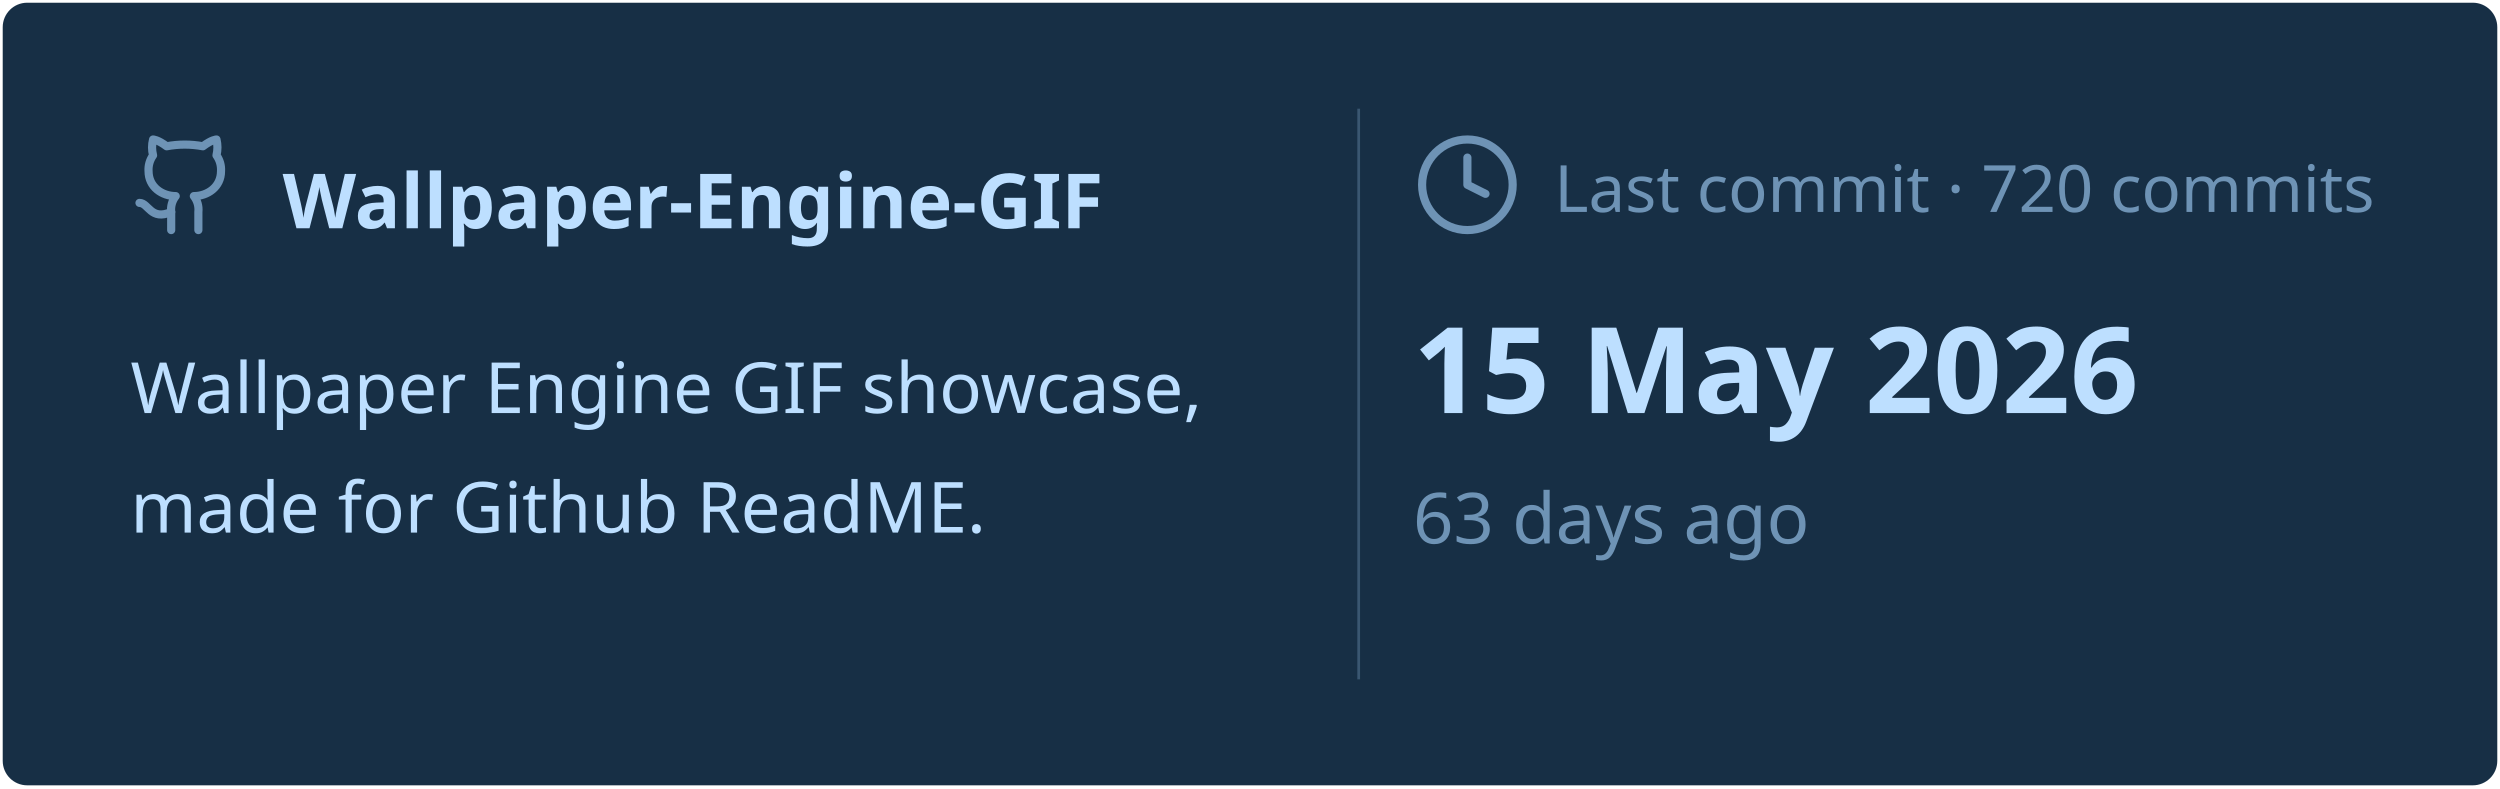
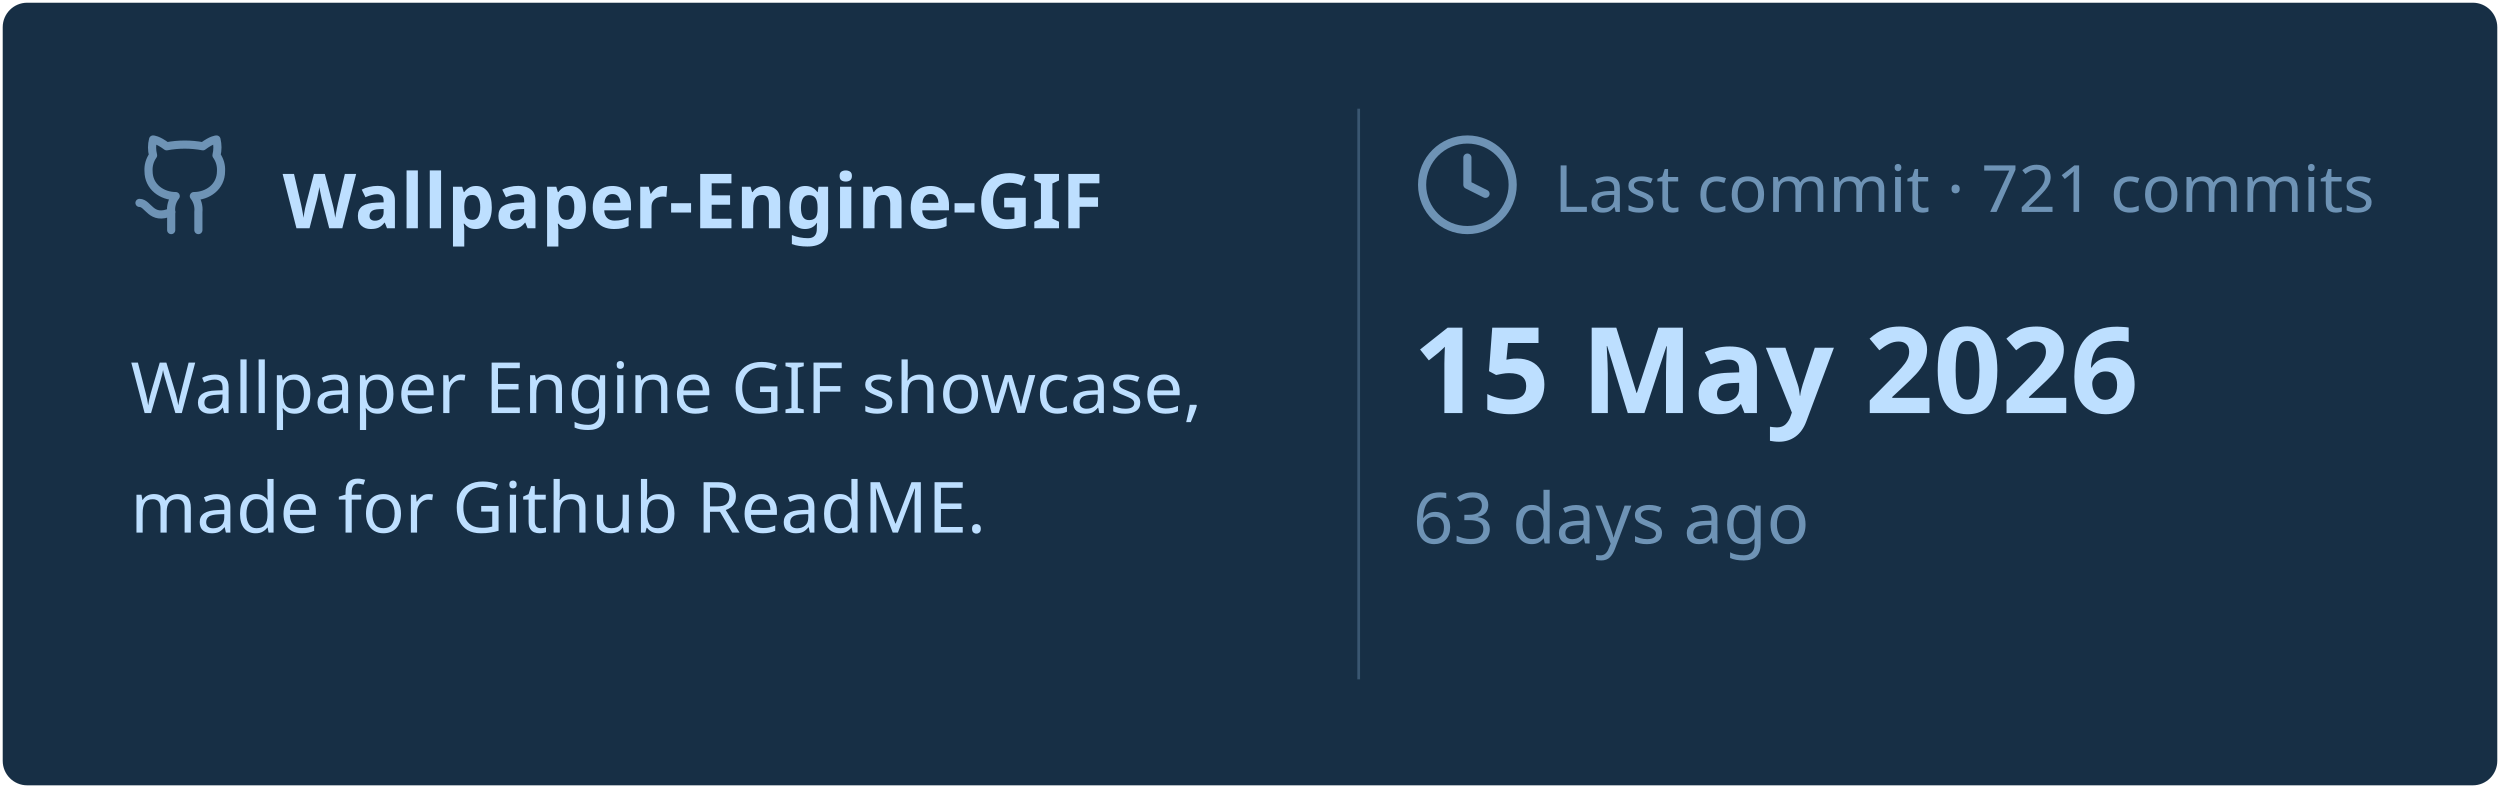
<svg xmlns="http://www.w3.org/2000/svg" viewBox="0 0 460 145" width="460px" height="145px">
  <rect stroke="#000000" stroke-opacity="0" fill="#172F45" rx="4.5" x="0.5" y="0.5" width="459" height="144" />
  <g transform="translate(24, 42)">
    <svg x="0" y="-18" width="20" height="20" viewBox="0 0 24 24" fill="none" stroke="#6E93B5" stroke-width="1.8" stroke-linecap="round" stroke-linejoin="round">
      <path d="M15 22v-4a4.8 4.8 0 0 0-1-3.5c3 0 6-2 6-5.5.08-1.25-.27-2.48-1-3.5.28-1.15.28-2.35 0-3.5 0 0-1 0-3 1.5-2.64-.5-5.36-.5-8 0C6 2 5 2 5 2c-.3 1.15-.3 2.35 0 3.5A5.403 5.403 0 0 0 4 9c0 3.5 3 5.5 6 5.5-.39.49-.68 1.05-.85 1.65-.17.6-.22 1.23-.15 1.85v4" />
      <path d="M9 18c-4.51 2-5-2-7-2" />
    </svg>
    <text x="28" y="0" font-family="&quot;Segoe UI&quot;, Ubuntu, sans-serif" font-size="14" font-weight="700" fill="#BDDFFF">Wallpaper-Engine-GIF</text>
  </g>
  <text x="24" y="76" font-family="&quot;Segoe UI&quot;, Ubuntu, sans-serif" font-size="13" font-weight="400" fill="#BDDFFF">Wallpaper Engine GIF showcase,</text>
  <text x="24" y="98" font-family="&quot;Segoe UI&quot;, Ubuntu, sans-serif" font-size="13" font-weight="400" fill="#BDDFFF">made for Github ReadME.</text>
  <line x1="250" y1="20" x2="250" y2="125" stroke="#6E93B5" stroke-width="0.5" stroke-opacity="0.4" />
  <svg x="260" y="24" width="20" height="20" viewBox="0 0 24 24" fill="none" stroke="#6E93B5" stroke-width="1.8" stroke-linecap="round" stroke-linejoin="round">
    <circle cx="12" cy="12" r="10" />
    <polyline points="12 6 12 12 16 14" />
  </svg>
-   <text x="286" y="39" font-family="&quot;Segoe UI&quot;, Ubuntu, sans-serif" font-size="12" font-weight="400" fill="#6E93B5">Last commit · 720 commits</text>
+   <text x="286" y="39" font-family="&quot;Segoe UI&quot;, Ubuntu, sans-serif" font-size="12" font-weight="400" fill="#6E93B5">Last commit · 721 commits</text>
  <text x="260" y="76" font-family="&quot;Segoe UI&quot;, Ubuntu, sans-serif" font-size="22" font-weight="700" fill="#BDDFFF">15 May 2026</text>
  <text x="260" y="100" font-family="&quot;Segoe UI&quot;, Ubuntu, sans-serif" font-size="13" font-weight="400" fill="#6E93B5">63 days ago</text>
</svg>
